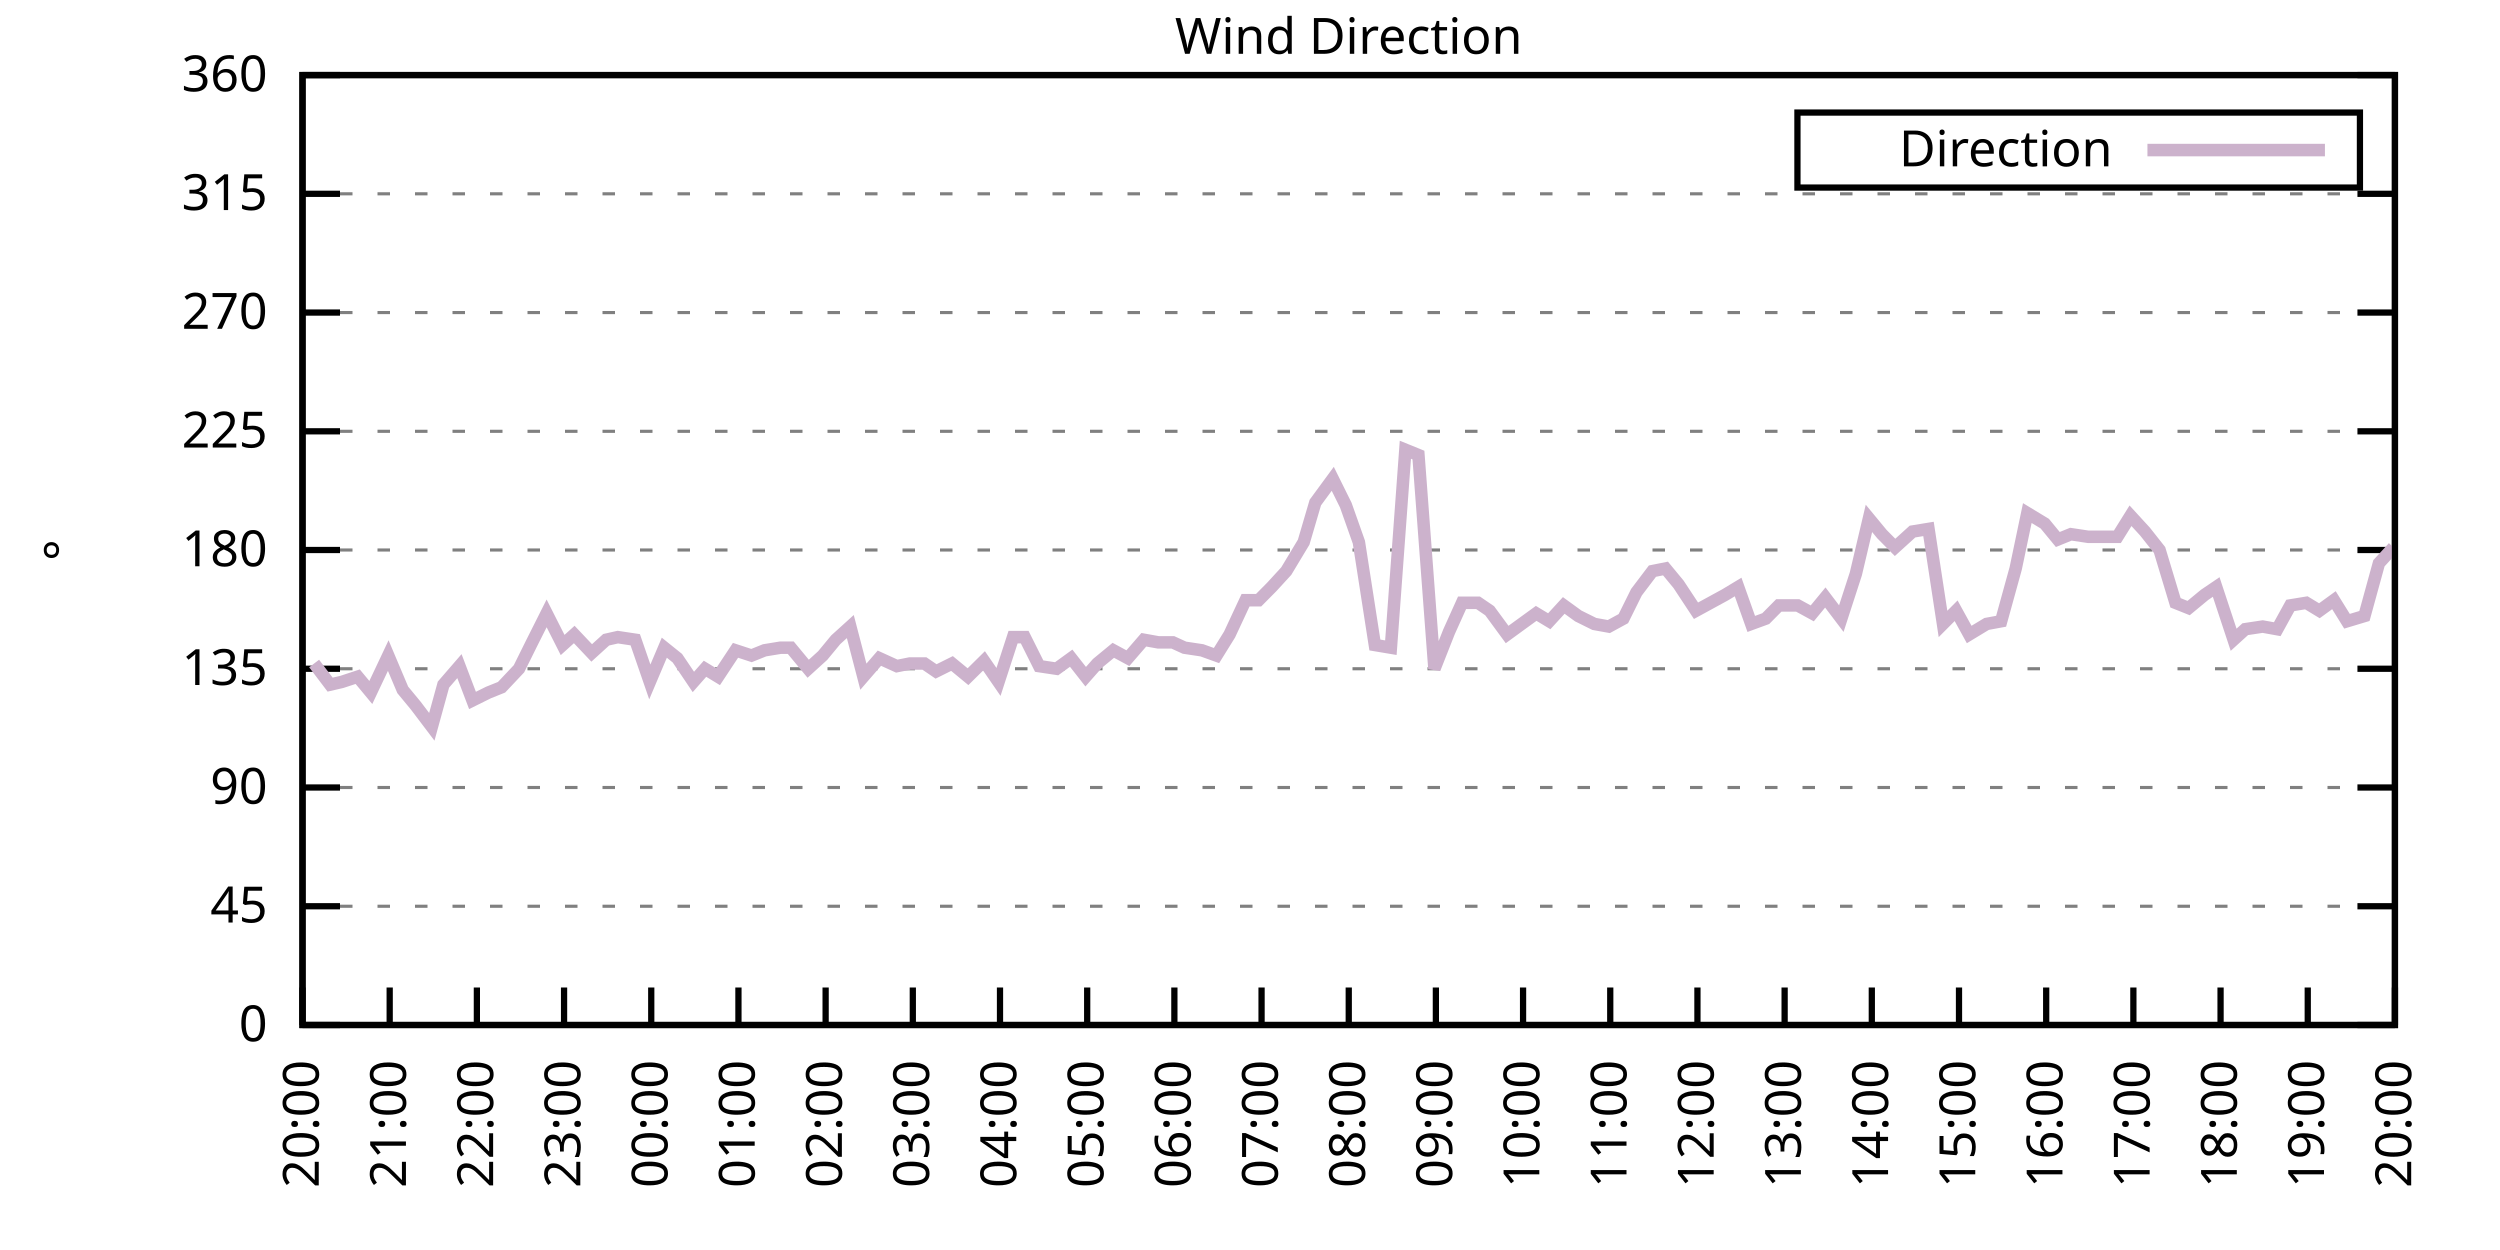
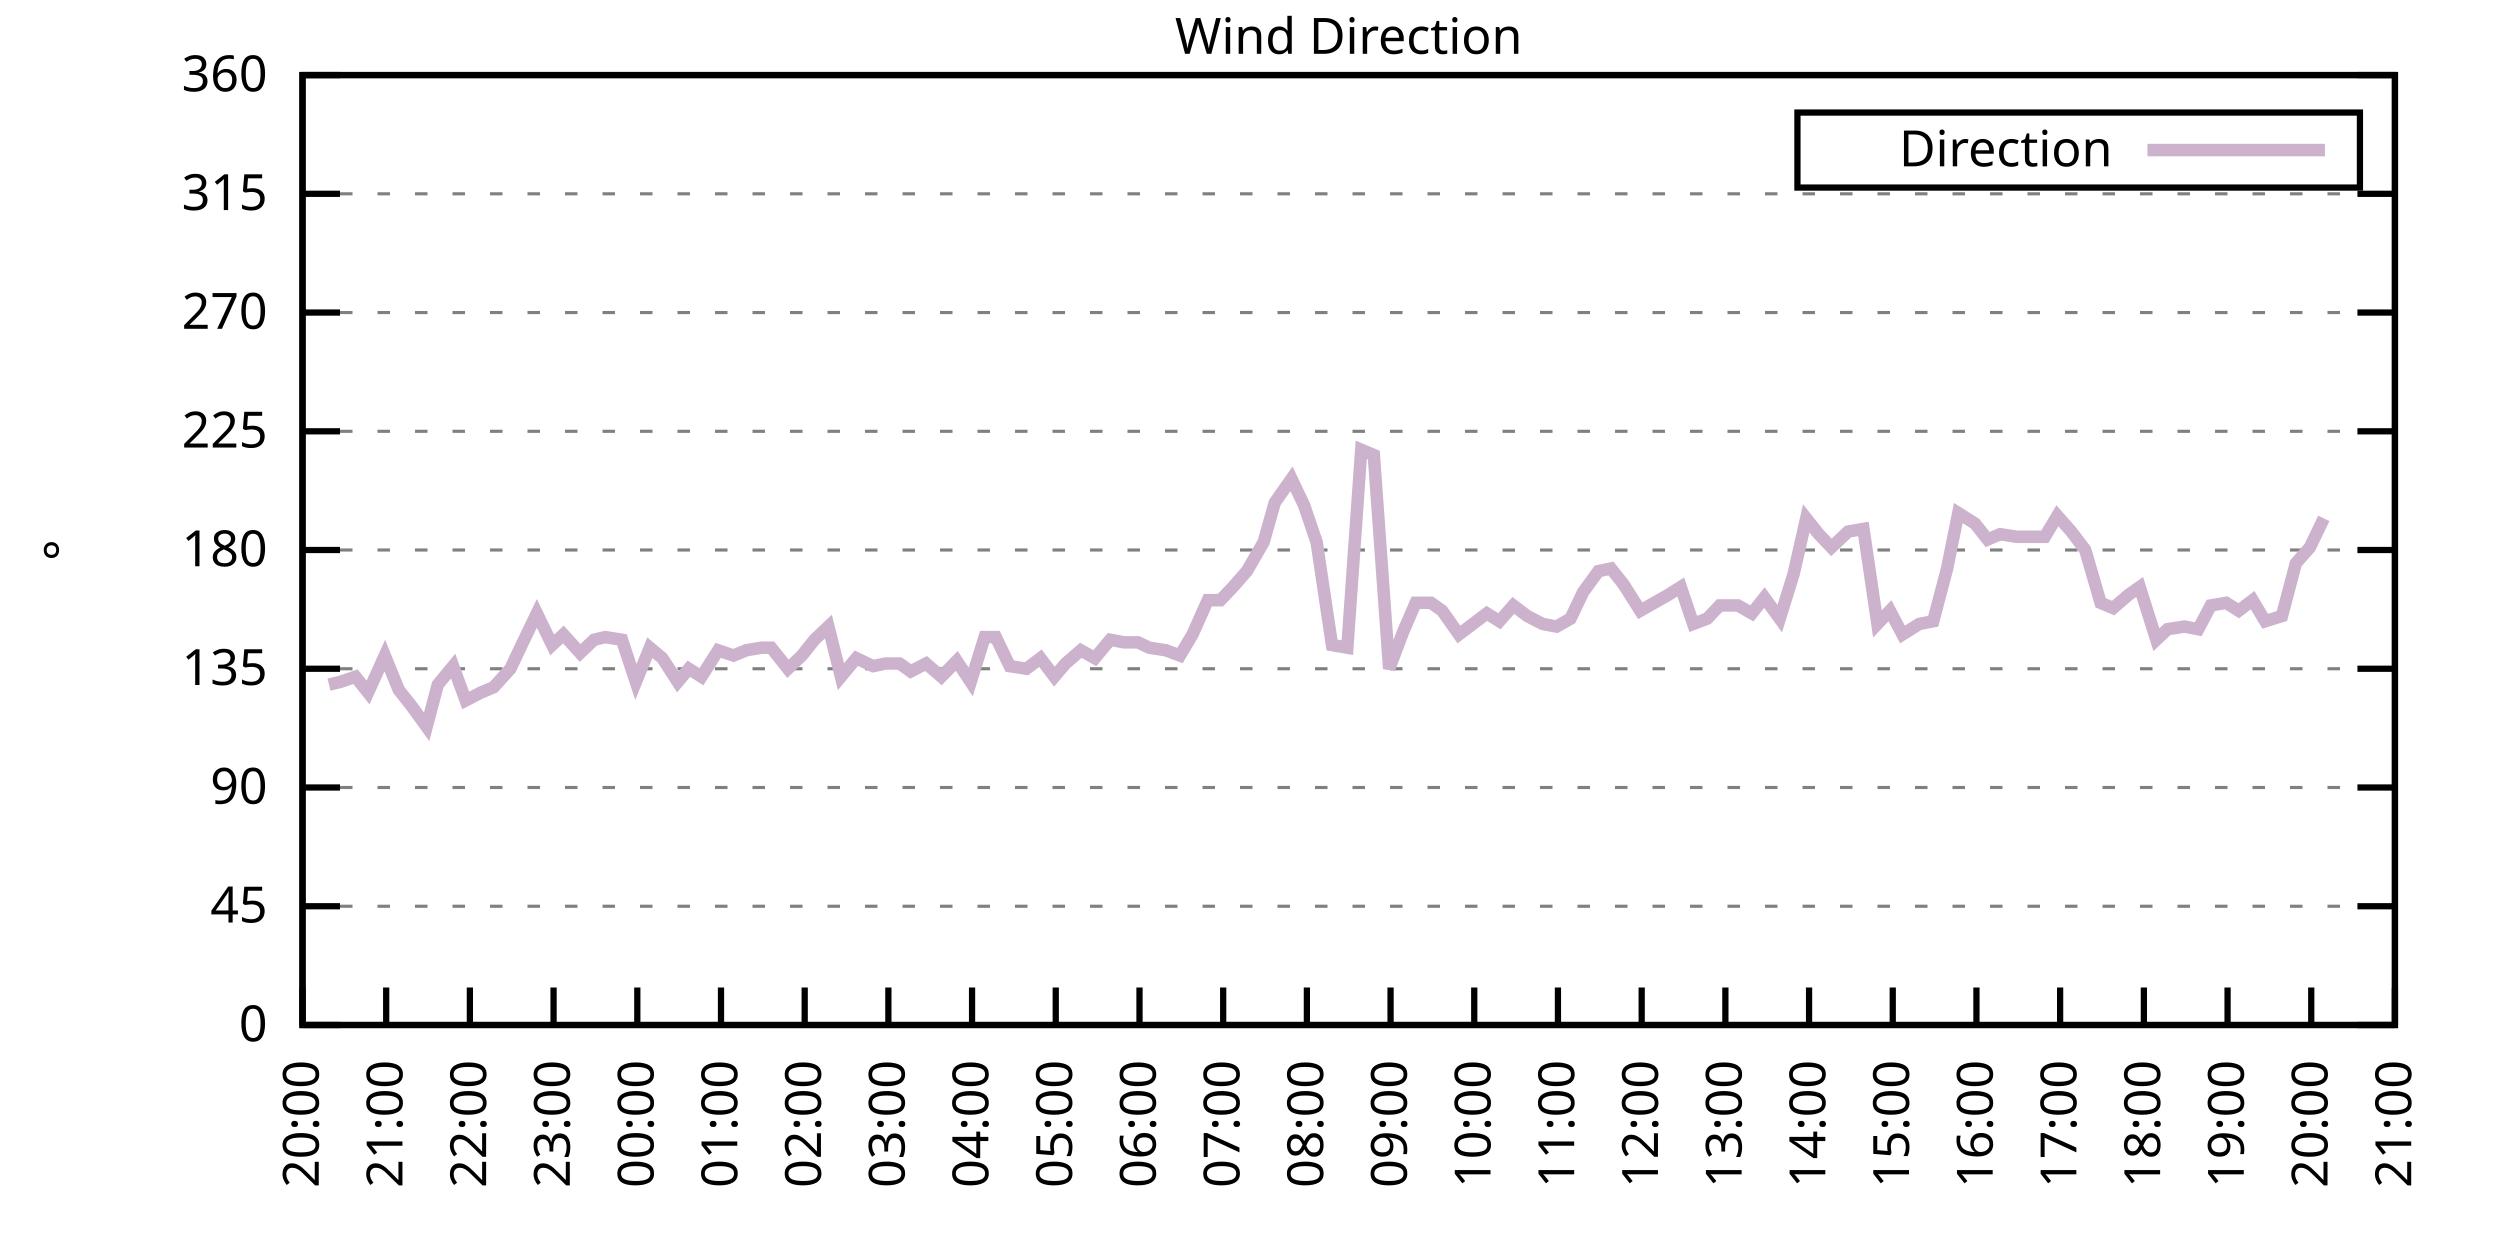
<svg xmlns="http://www.w3.org/2000/svg" xmlns:xlink="http://www.w3.org/1999/xlink" width="400" height="200" viewBox="0 0 400 200">
  <g id="gnuplot_canvas">
    <rect x="0" y="0" width="400" height="200" fill="none" />
    <defs>
      <circle id="gpDot" r="0.5" stroke-width="0.5" stroke="currentColor" />
      <path id="gpPt0" stroke-width="0.333" stroke="currentColor" d="M-1,0 h2 M0,-1 v2" />
      <path id="gpPt1" stroke-width="0.333" stroke="currentColor" d="M-1,-1 L1,1 M1,-1 L-1,1" />
      <path id="gpPt2" stroke-width="0.333" stroke="currentColor" d="M-1,0 L1,0 M0,-1 L0,1 M-1,-1 L1,1 M-1,1 L1,-1" />
      <rect id="gpPt3" stroke-width="0.333" stroke="currentColor" x="-1" y="-1" width="2" height="2" />
      <rect id="gpPt4" stroke-width="0.333" stroke="currentColor" fill="currentColor" x="-1" y="-1" width="2" height="2" />
      <circle id="gpPt5" stroke-width="0.333" stroke="currentColor" cx="0" cy="0" r="1" />
      <use xlink:href="#gpPt5" id="gpPt6" fill="currentColor" stroke="none" />
      <path id="gpPt7" stroke-width="0.333" stroke="currentColor" d="M0,-1.33 L-1.33,0.67 L1.33,0.67 z" />
      <use xlink:href="#gpPt7" id="gpPt8" fill="currentColor" stroke="none" />
      <use xlink:href="#gpPt7" id="gpPt9" stroke="currentColor" transform="rotate(180)" />
      <use xlink:href="#gpPt9" id="gpPt10" fill="currentColor" stroke="none" />
      <use xlink:href="#gpPt3" id="gpPt11" stroke="currentColor" transform="rotate(45)" />
      <use xlink:href="#gpPt11" id="gpPt12" fill="currentColor" stroke="none" />
      <path id="gpPt13" stroke-width="0.333" stroke="currentColor" d="M0,1.330 L1.265,0.411 L0.782,-1.067 L-0.782,-1.076 L-1.265,0.411 z" />
      <use xlink:href="#gpPt13" id="gpPt14" fill="currentColor" stroke="none" />
      <filter id="textbox" filterUnits="objectBoundingBox" x="0" y="0" height="1" width="1">
        <feFlood flood-color="white" flood-opacity="1" result="bgnd" />
        <feComposite in="SourceGraphic" in2="bgnd" operator="atop" />
      </filter>
      <filter id="greybox" filterUnits="objectBoundingBox" x="0" y="0" height="1" width="1">
        <feFlood flood-color="lightgrey" flood-opacity="1" result="grey" />
        <feComposite in="SourceGraphic" in2="grey" operator="atop" />
      </filter>
    </defs>
    <g fill="none" color="white" stroke="currentColor" stroke-width="1.00" stroke-linecap="butt" stroke-linejoin="miter">
</g>
    <g fill="none" color="black" stroke="currentColor" stroke-width="1.00" stroke-linecap="butt" stroke-linejoin="miter">
      <g stroke="none" shape-rendering="crispEdges">
        <polygon fill="rgb(255, 255, 255)" points="48.40,164.00 383.18,164.00 383.18,12.02 48.40,12.02 " />
      </g>
    </g>
    <g fill="none" color="black" stroke="currentColor" stroke-width="1.00" stroke-linecap="butt" stroke-linejoin="miter">
</g>
    <g fill="none" color="black" stroke="black" stroke-width="0.50" stroke-linecap="butt" stroke-linejoin="miter">
</g>
    <g fill="none" color="gray" stroke="currentColor" stroke-width="0.50" stroke-linecap="butt" stroke-linejoin="miter">
      <path stroke="gray" stroke-dasharray="2,4" class="gridline" d="M48.40,164.00 L383.19,164.00  " />
    </g>
    <g fill="none" color="gray" stroke="gray" stroke-width="1.00" stroke-linecap="butt" stroke-linejoin="miter">
</g>
    <g fill="none" color="black" stroke="currentColor" stroke-width="1.00" stroke-linecap="butt" stroke-linejoin="miter">
      <path stroke="black" d="M48.40,164.00 L54.40,164.00 M383.19,164.00 L377.19,164.00  " />
      <g transform="translate(42.80,166.60)" stroke="none" fill="black" font-family="Sans" font-size="8.00" text-anchor="end">
        <text>
          <tspan font-family="Sans"> 0</tspan>
        </text>
      </g>
    </g>
    <g fill="none" color="black" stroke="currentColor" stroke-width="1.00" stroke-linecap="butt" stroke-linejoin="miter">
</g>
    <g fill="none" color="black" stroke="black" stroke-width="0.50" stroke-linecap="butt" stroke-linejoin="miter">
</g>
    <g fill="none" color="gray" stroke="currentColor" stroke-width="0.50" stroke-linecap="butt" stroke-linejoin="miter">
      <path stroke="gray" stroke-dasharray="2,4" class="gridline" d="M48.40,145.00 L383.19,145.00  " />
    </g>
    <g fill="none" color="gray" stroke="gray" stroke-width="1.00" stroke-linecap="butt" stroke-linejoin="miter">
</g>
    <g fill="none" color="black" stroke="currentColor" stroke-width="1.00" stroke-linecap="butt" stroke-linejoin="miter">
      <path stroke="black" d="M48.40,145.00 L54.40,145.00 M383.19,145.00 L377.19,145.00  " />
      <g transform="translate(42.80,147.60)" stroke="none" fill="black" font-family="Sans" font-size="8.00" text-anchor="end">
        <text>
          <tspan font-family="Sans"> 45</tspan>
        </text>
      </g>
    </g>
    <g fill="none" color="black" stroke="currentColor" stroke-width="1.00" stroke-linecap="butt" stroke-linejoin="miter">
</g>
    <g fill="none" color="black" stroke="black" stroke-width="0.50" stroke-linecap="butt" stroke-linejoin="miter">
</g>
    <g fill="none" color="gray" stroke="currentColor" stroke-width="0.50" stroke-linecap="butt" stroke-linejoin="miter">
      <path stroke="gray" stroke-dasharray="2,4" class="gridline" d="M48.40,126.00 L383.19,126.00  " />
    </g>
    <g fill="none" color="gray" stroke="gray" stroke-width="1.00" stroke-linecap="butt" stroke-linejoin="miter">
</g>
    <g fill="none" color="black" stroke="currentColor" stroke-width="1.00" stroke-linecap="butt" stroke-linejoin="miter">
      <path stroke="black" d="M48.40,126.00 L54.40,126.00 M383.19,126.00 L377.19,126.00  " />
      <g transform="translate(42.80,128.60)" stroke="none" fill="black" font-family="Sans" font-size="8.00" text-anchor="end">
        <text>
          <tspan font-family="Sans"> 90</tspan>
        </text>
      </g>
    </g>
    <g fill="none" color="black" stroke="currentColor" stroke-width="1.00" stroke-linecap="butt" stroke-linejoin="miter">
</g>
    <g fill="none" color="black" stroke="black" stroke-width="0.50" stroke-linecap="butt" stroke-linejoin="miter">
</g>
    <g fill="none" color="gray" stroke="currentColor" stroke-width="0.50" stroke-linecap="butt" stroke-linejoin="miter">
      <path stroke="gray" stroke-dasharray="2,4" class="gridline" d="M48.40,107.00 L383.19,107.00  " />
    </g>
    <g fill="none" color="gray" stroke="gray" stroke-width="1.00" stroke-linecap="butt" stroke-linejoin="miter">
</g>
    <g fill="none" color="black" stroke="currentColor" stroke-width="1.00" stroke-linecap="butt" stroke-linejoin="miter">
      <path stroke="black" d="M48.40,107.00 L54.40,107.00 M383.19,107.00 L377.19,107.00  " />
      <g transform="translate(42.80,109.60)" stroke="none" fill="black" font-family="Sans" font-size="8.00" text-anchor="end">
        <text>
          <tspan font-family="Sans"> 135</tspan>
        </text>
      </g>
    </g>
    <g fill="none" color="black" stroke="currentColor" stroke-width="1.00" stroke-linecap="butt" stroke-linejoin="miter">
</g>
    <g fill="none" color="black" stroke="black" stroke-width="0.50" stroke-linecap="butt" stroke-linejoin="miter">
</g>
    <g fill="none" color="gray" stroke="currentColor" stroke-width="0.50" stroke-linecap="butt" stroke-linejoin="miter">
      <path stroke="gray" stroke-dasharray="2,4" class="gridline" d="M48.40,88.00 L383.19,88.00  " />
    </g>
    <g fill="none" color="gray" stroke="gray" stroke-width="1.00" stroke-linecap="butt" stroke-linejoin="miter">
</g>
    <g fill="none" color="black" stroke="currentColor" stroke-width="1.00" stroke-linecap="butt" stroke-linejoin="miter">
      <path stroke="black" d="M48.40,88.00 L54.40,88.00 M383.19,88.00 L377.19,88.00  " />
      <g transform="translate(42.80,90.60)" stroke="none" fill="black" font-family="Sans" font-size="8.00" text-anchor="end">
        <text>
          <tspan font-family="Sans"> 180</tspan>
        </text>
      </g>
    </g>
    <g fill="none" color="black" stroke="currentColor" stroke-width="1.00" stroke-linecap="butt" stroke-linejoin="miter">
</g>
    <g fill="none" color="black" stroke="black" stroke-width="0.50" stroke-linecap="butt" stroke-linejoin="miter">
</g>
    <g fill="none" color="gray" stroke="currentColor" stroke-width="0.50" stroke-linecap="butt" stroke-linejoin="miter">
      <path stroke="gray" stroke-dasharray="2,4" class="gridline" d="M48.40,69.01 L383.19,69.01  " />
    </g>
    <g fill="none" color="gray" stroke="gray" stroke-width="1.00" stroke-linecap="butt" stroke-linejoin="miter">
</g>
    <g fill="none" color="black" stroke="currentColor" stroke-width="1.00" stroke-linecap="butt" stroke-linejoin="miter">
      <path stroke="black" d="M48.40,69.01 L54.40,69.01 M383.19,69.01 L377.19,69.01  " />
      <g transform="translate(42.80,71.61)" stroke="none" fill="black" font-family="Sans" font-size="8.00" text-anchor="end">
        <text>
          <tspan font-family="Sans"> 225</tspan>
        </text>
      </g>
    </g>
    <g fill="none" color="black" stroke="currentColor" stroke-width="1.00" stroke-linecap="butt" stroke-linejoin="miter">
</g>
    <g fill="none" color="black" stroke="black" stroke-width="0.50" stroke-linecap="butt" stroke-linejoin="miter">
</g>
    <g fill="none" color="gray" stroke="currentColor" stroke-width="0.50" stroke-linecap="butt" stroke-linejoin="miter">
      <path stroke="gray" stroke-dasharray="2,4" class="gridline" d="M48.40,50.01 L383.19,50.01  " />
    </g>
    <g fill="none" color="gray" stroke="gray" stroke-width="1.00" stroke-linecap="butt" stroke-linejoin="miter">
</g>
    <g fill="none" color="black" stroke="currentColor" stroke-width="1.00" stroke-linecap="butt" stroke-linejoin="miter">
      <path stroke="black" d="M48.40,50.01 L54.40,50.01 M383.19,50.01 L377.19,50.01  " />
      <g transform="translate(42.80,52.61)" stroke="none" fill="black" font-family="Sans" font-size="8.00" text-anchor="end">
        <text>
          <tspan font-family="Sans"> 270</tspan>
        </text>
      </g>
    </g>
    <g fill="none" color="black" stroke="currentColor" stroke-width="1.00" stroke-linecap="butt" stroke-linejoin="miter">
</g>
    <g fill="none" color="black" stroke="black" stroke-width="0.50" stroke-linecap="butt" stroke-linejoin="miter">
</g>
    <g fill="none" color="gray" stroke="currentColor" stroke-width="0.50" stroke-linecap="butt" stroke-linejoin="miter">
      <path stroke="gray" stroke-dasharray="2,4" class="gridline" d="M48.40,31.01 L383.19,31.01  " />
    </g>
    <g fill="none" color="gray" stroke="gray" stroke-width="1.00" stroke-linecap="butt" stroke-linejoin="miter">
</g>
    <g fill="none" color="black" stroke="currentColor" stroke-width="1.00" stroke-linecap="butt" stroke-linejoin="miter">
      <path stroke="black" d="M48.40,31.01 L54.40,31.01 M383.19,31.01 L377.19,31.01  " />
      <g transform="translate(42.80,33.61)" stroke="none" fill="black" font-family="Sans" font-size="8.00" text-anchor="end">
        <text>
          <tspan font-family="Sans"> 315</tspan>
        </text>
      </g>
    </g>
    <g fill="none" color="black" stroke="currentColor" stroke-width="1.00" stroke-linecap="butt" stroke-linejoin="miter">
</g>
    <g fill="none" color="black" stroke="black" stroke-width="0.50" stroke-linecap="butt" stroke-linejoin="miter">
</g>
    <g fill="none" color="gray" stroke="currentColor" stroke-width="0.50" stroke-linecap="butt" stroke-linejoin="miter">
      <path stroke="gray" stroke-dasharray="2,4" class="gridline" d="M48.40,12.01 L383.19,12.01  " />
    </g>
    <g fill="none" color="gray" stroke="gray" stroke-width="1.00" stroke-linecap="butt" stroke-linejoin="miter">
</g>
    <g fill="none" color="black" stroke="currentColor" stroke-width="1.00" stroke-linecap="butt" stroke-linejoin="miter">
      <path stroke="black" d="M48.40,12.01 L54.40,12.01 M383.19,12.01 L377.19,12.01  " />
      <g transform="translate(42.80,14.61)" stroke="none" fill="black" font-family="Sans" font-size="8.00" text-anchor="end">
        <text>
          <tspan font-family="Sans"> 360</tspan>
        </text>
      </g>
    </g>
    <g fill="none" color="black" stroke="currentColor" stroke-width="1.00" stroke-linecap="butt" stroke-linejoin="miter">
      <path stroke="black" d="M48.40,164.00 L48.40,158.00  " />
      <g transform="translate(51.00,169.60) rotate(270.00)" stroke="none" fill="black" font-family="Sans" font-size="8.00" text-anchor="end">
        <text>
          <tspan font-family="Sans">20:00</tspan>
        </text>
      </g>
    </g>
    <g fill="none" color="black" stroke="currentColor" stroke-width="1.00" stroke-linecap="butt" stroke-linejoin="miter">
-       <path stroke="black" d="M62.35,164.00 L62.35,158.00  " />
-       <g transform="translate(64.95,169.60) rotate(270.00)" stroke="none" fill="black" font-family="Sans" font-size="8.00" text-anchor="end">
+       <path stroke="black" d="M61.79,164.00 L61.79,158.00  " />
+       <g transform="translate(64.39,169.60) rotate(270.00)" stroke="none" fill="black" font-family="Sans" font-size="8.00" text-anchor="end">
        <text>
          <tspan font-family="Sans">21:00</tspan>
        </text>
      </g>
    </g>
    <g fill="none" color="black" stroke="currentColor" stroke-width="1.00" stroke-linecap="butt" stroke-linejoin="miter">
-       <path stroke="black" d="M76.30,164.00 L76.30,158.00  " />
-       <g transform="translate(78.90,169.60) rotate(270.00)" stroke="none" fill="black" font-family="Sans" font-size="8.00" text-anchor="end">
+       <path stroke="black" d="M75.18,164.00 L75.18,158.00  " />
+       <g transform="translate(77.78,169.60) rotate(270.00)" stroke="none" fill="black" font-family="Sans" font-size="8.00" text-anchor="end">
        <text>
          <tspan font-family="Sans">22:00</tspan>
        </text>
      </g>
    </g>
    <g fill="none" color="black" stroke="currentColor" stroke-width="1.00" stroke-linecap="butt" stroke-linejoin="miter">
-       <path stroke="black" d="M90.25,164.00 L90.25,158.00  " />
-       <g transform="translate(92.85,169.60) rotate(270.00)" stroke="none" fill="black" font-family="Sans" font-size="8.00" text-anchor="end">
+       <path stroke="black" d="M88.57,164.00 L88.57,158.00  " />
+       <g transform="translate(91.17,169.60) rotate(270.00)" stroke="none" fill="black" font-family="Sans" font-size="8.00" text-anchor="end">
        <text>
          <tspan font-family="Sans">23:00</tspan>
        </text>
      </g>
    </g>
    <g fill="none" color="black" stroke="currentColor" stroke-width="1.00" stroke-linecap="butt" stroke-linejoin="miter">
-       <path stroke="black" d="M104.20,164.00 L104.20,158.00  " />
-       <g transform="translate(106.80,169.60) rotate(270.00)" stroke="none" fill="black" font-family="Sans" font-size="8.00" text-anchor="end">
+       <path stroke="black" d="M101.97,164.00 L101.97,158.00  " />
+       <g transform="translate(104.57,169.60) rotate(270.00)" stroke="none" fill="black" font-family="Sans" font-size="8.00" text-anchor="end">
        <text>
          <tspan font-family="Sans">00:00</tspan>
        </text>
      </g>
    </g>
    <g fill="none" color="black" stroke="currentColor" stroke-width="1.00" stroke-linecap="butt" stroke-linejoin="miter">
-       <path stroke="black" d="M118.15,164.00 L118.15,158.00  " />
-       <g transform="translate(120.75,169.60) rotate(270.00)" stroke="none" fill="black" font-family="Sans" font-size="8.00" text-anchor="end">
+       <path stroke="black" d="M115.36,164.00 L115.36,158.00  " />
+       <g transform="translate(117.96,169.60) rotate(270.00)" stroke="none" fill="black" font-family="Sans" font-size="8.00" text-anchor="end">
        <text>
          <tspan font-family="Sans">01:00</tspan>
        </text>
      </g>
    </g>
    <g fill="none" color="black" stroke="currentColor" stroke-width="1.00" stroke-linecap="butt" stroke-linejoin="miter">
-       <path stroke="black" d="M132.10,164.00 L132.10,158.00  " />
-       <g transform="translate(134.70,169.60) rotate(270.00)" stroke="none" fill="black" font-family="Sans" font-size="8.00" text-anchor="end">
+       <path stroke="black" d="M128.75,164.00 L128.75,158.00  " />
+       <g transform="translate(131.35,169.60) rotate(270.00)" stroke="none" fill="black" font-family="Sans" font-size="8.00" text-anchor="end">
        <text>
          <tspan font-family="Sans">02:00</tspan>
        </text>
      </g>
    </g>
    <g fill="none" color="black" stroke="currentColor" stroke-width="1.00" stroke-linecap="butt" stroke-linejoin="miter">
-       <path stroke="black" d="M146.05,164.00 L146.05,158.00  " />
-       <g transform="translate(148.65,169.60) rotate(270.00)" stroke="none" fill="black" font-family="Sans" font-size="8.00" text-anchor="end">
+       <path stroke="black" d="M142.14,164.00 L142.14,158.00  " />
+       <g transform="translate(144.74,169.60) rotate(270.00)" stroke="none" fill="black" font-family="Sans" font-size="8.00" text-anchor="end">
        <text>
          <tspan font-family="Sans">03:00</tspan>
        </text>
      </g>
    </g>
    <g fill="none" color="black" stroke="currentColor" stroke-width="1.00" stroke-linecap="butt" stroke-linejoin="miter">
-       <path stroke="black" d="M160.00,164.00 L160.00,158.00  " />
-       <g transform="translate(162.60,169.60) rotate(270.00)" stroke="none" fill="black" font-family="Sans" font-size="8.00" text-anchor="end">
+       <path stroke="black" d="M155.53,164.00 L155.53,158.00  " />
+       <g transform="translate(158.13,169.60) rotate(270.00)" stroke="none" fill="black" font-family="Sans" font-size="8.00" text-anchor="end">
        <text>
          <tspan font-family="Sans">04:00</tspan>
        </text>
      </g>
    </g>
    <g fill="none" color="black" stroke="currentColor" stroke-width="1.00" stroke-linecap="butt" stroke-linejoin="miter">
-       <path stroke="black" d="M173.95,164.00 L173.95,158.00  " />
-       <g transform="translate(176.55,169.60) rotate(270.00)" stroke="none" fill="black" font-family="Sans" font-size="8.00" text-anchor="end">
+       <path stroke="black" d="M168.92,164.00 L168.92,158.00  " />
+       <g transform="translate(171.52,169.60) rotate(270.00)" stroke="none" fill="black" font-family="Sans" font-size="8.00" text-anchor="end">
        <text>
          <tspan font-family="Sans">05:00</tspan>
        </text>
      </g>
    </g>
    <g fill="none" color="black" stroke="currentColor" stroke-width="1.00" stroke-linecap="butt" stroke-linejoin="miter">
-       <path stroke="black" d="M187.90,164.00 L187.90,158.00  " />
-       <g transform="translate(190.50,169.60) rotate(270.00)" stroke="none" fill="black" font-family="Sans" font-size="8.00" text-anchor="end">
+       <path stroke="black" d="M182.32,164.00 L182.32,158.00  " />
+       <g transform="translate(184.92,169.60) rotate(270.00)" stroke="none" fill="black" font-family="Sans" font-size="8.00" text-anchor="end">
        <text>
          <tspan font-family="Sans">06:00</tspan>
        </text>
      </g>
    </g>
    <g fill="none" color="black" stroke="currentColor" stroke-width="1.00" stroke-linecap="butt" stroke-linejoin="miter">
-       <path stroke="black" d="M201.85,164.00 L201.85,158.00  " />
-       <g transform="translate(204.45,169.60) rotate(270.00)" stroke="none" fill="black" font-family="Sans" font-size="8.00" text-anchor="end">
+       <path stroke="black" d="M195.71,164.00 L195.71,158.00  " />
+       <g transform="translate(198.31,169.60) rotate(270.00)" stroke="none" fill="black" font-family="Sans" font-size="8.00" text-anchor="end">
        <text>
          <tspan font-family="Sans">07:00</tspan>
        </text>
      </g>
    </g>
    <g fill="none" color="black" stroke="currentColor" stroke-width="1.00" stroke-linecap="butt" stroke-linejoin="miter">
-       <path stroke="black" d="M215.80,164.00 L215.80,158.00  " />
-       <g transform="translate(218.40,169.60) rotate(270.00)" stroke="none" fill="black" font-family="Sans" font-size="8.00" text-anchor="end">
+       <path stroke="black" d="M209.10,164.00 L209.10,158.00  " />
+       <g transform="translate(211.70,169.60) rotate(270.00)" stroke="none" fill="black" font-family="Sans" font-size="8.00" text-anchor="end">
        <text>
          <tspan font-family="Sans">08:00</tspan>
        </text>
      </g>
    </g>
    <g fill="none" color="black" stroke="currentColor" stroke-width="1.00" stroke-linecap="butt" stroke-linejoin="miter">
-       <path stroke="black" d="M229.74,164.00 L229.74,158.00  " />
-       <g transform="translate(232.34,169.60) rotate(270.00)" stroke="none" fill="black" font-family="Sans" font-size="8.00" text-anchor="end">
+       <path stroke="black" d="M222.49,164.00 L222.49,158.00  " />
+       <g transform="translate(225.09,169.60) rotate(270.00)" stroke="none" fill="black" font-family="Sans" font-size="8.00" text-anchor="end">
        <text>
          <tspan font-family="Sans">09:00</tspan>
        </text>
      </g>
    </g>
    <g fill="none" color="black" stroke="currentColor" stroke-width="1.00" stroke-linecap="butt" stroke-linejoin="miter">
-       <path stroke="black" d="M243.69,164.00 L243.69,158.00  " />
-       <g transform="translate(246.29,169.60) rotate(270.00)" stroke="none" fill="black" font-family="Sans" font-size="8.00" text-anchor="end">
+       <path stroke="black" d="M235.88,164.00 L235.88,158.00  " />
+       <g transform="translate(238.48,169.60) rotate(270.00)" stroke="none" fill="black" font-family="Sans" font-size="8.00" text-anchor="end">
        <text>
          <tspan font-family="Sans">10:00</tspan>
        </text>
      </g>
    </g>
    <g fill="none" color="black" stroke="currentColor" stroke-width="1.00" stroke-linecap="butt" stroke-linejoin="miter">
-       <path stroke="black" d="M257.64,164.00 L257.64,158.00  " />
-       <g transform="translate(260.24,169.60) rotate(270.00)" stroke="none" fill="black" font-family="Sans" font-size="8.00" text-anchor="end">
+       <path stroke="black" d="M249.27,164.00 L249.27,158.00  " />
+       <g transform="translate(251.87,169.60) rotate(270.00)" stroke="none" fill="black" font-family="Sans" font-size="8.00" text-anchor="end">
        <text>
          <tspan font-family="Sans">11:00</tspan>
        </text>
      </g>
    </g>
    <g fill="none" color="black" stroke="currentColor" stroke-width="1.00" stroke-linecap="butt" stroke-linejoin="miter">
-       <path stroke="black" d="M271.59,164.00 L271.59,158.00  " />
-       <g transform="translate(274.19,169.60) rotate(270.00)" stroke="none" fill="black" font-family="Sans" font-size="8.00" text-anchor="end">
+       <path stroke="black" d="M262.67,164.00 L262.67,158.00  " />
+       <g transform="translate(265.27,169.60) rotate(270.00)" stroke="none" fill="black" font-family="Sans" font-size="8.00" text-anchor="end">
        <text>
          <tspan font-family="Sans">12:00</tspan>
        </text>
      </g>
    </g>
    <g fill="none" color="black" stroke="currentColor" stroke-width="1.00" stroke-linecap="butt" stroke-linejoin="miter">
-       <path stroke="black" d="M285.54,164.00 L285.54,158.00  " />
-       <g transform="translate(288.14,169.60) rotate(270.00)" stroke="none" fill="black" font-family="Sans" font-size="8.00" text-anchor="end">
+       <path stroke="black" d="M276.06,164.00 L276.06,158.00  " />
+       <g transform="translate(278.66,169.60) rotate(270.00)" stroke="none" fill="black" font-family="Sans" font-size="8.00" text-anchor="end">
        <text>
          <tspan font-family="Sans">13:00</tspan>
        </text>
      </g>
    </g>
    <g fill="none" color="black" stroke="currentColor" stroke-width="1.00" stroke-linecap="butt" stroke-linejoin="miter">
-       <path stroke="black" d="M299.49,164.00 L299.49,158.00  " />
-       <g transform="translate(302.09,169.60) rotate(270.00)" stroke="none" fill="black" font-family="Sans" font-size="8.00" text-anchor="end">
+       <path stroke="black" d="M289.45,164.00 L289.45,158.00  " />
+       <g transform="translate(292.05,169.60) rotate(270.00)" stroke="none" fill="black" font-family="Sans" font-size="8.00" text-anchor="end">
        <text>
          <tspan font-family="Sans">14:00</tspan>
        </text>
      </g>
    </g>
    <g fill="none" color="black" stroke="currentColor" stroke-width="1.00" stroke-linecap="butt" stroke-linejoin="miter">
-       <path stroke="black" d="M313.44,164.00 L313.44,158.00  " />
-       <g transform="translate(316.04,169.60) rotate(270.00)" stroke="none" fill="black" font-family="Sans" font-size="8.00" text-anchor="end">
+       <path stroke="black" d="M302.84,164.00 L302.84,158.00  " />
+       <g transform="translate(305.44,169.60) rotate(270.00)" stroke="none" fill="black" font-family="Sans" font-size="8.00" text-anchor="end">
        <text>
          <tspan font-family="Sans">15:00</tspan>
        </text>
      </g>
    </g>
    <g fill="none" color="black" stroke="currentColor" stroke-width="1.00" stroke-linecap="butt" stroke-linejoin="miter">
-       <path stroke="black" d="M327.39,164.00 L327.39,158.00  " />
-       <g transform="translate(329.99,169.60) rotate(270.00)" stroke="none" fill="black" font-family="Sans" font-size="8.00" text-anchor="end">
+       <path stroke="black" d="M316.23,164.00 L316.23,158.00  " />
+       <g transform="translate(318.83,169.60) rotate(270.00)" stroke="none" fill="black" font-family="Sans" font-size="8.00" text-anchor="end">
        <text>
          <tspan font-family="Sans">16:00</tspan>
        </text>
      </g>
    </g>
    <g fill="none" color="black" stroke="currentColor" stroke-width="1.00" stroke-linecap="butt" stroke-linejoin="miter">
-       <path stroke="black" d="M341.34,164.00 L341.34,158.00  " />
-       <g transform="translate(343.94,169.60) rotate(270.00)" stroke="none" fill="black" font-family="Sans" font-size="8.00" text-anchor="end">
+       <path stroke="black" d="M329.62,164.00 L329.62,158.00  " />
+       <g transform="translate(332.22,169.60) rotate(270.00)" stroke="none" fill="black" font-family="Sans" font-size="8.00" text-anchor="end">
        <text>
          <tspan font-family="Sans">17:00</tspan>
        </text>
      </g>
    </g>
    <g fill="none" color="black" stroke="currentColor" stroke-width="1.00" stroke-linecap="butt" stroke-linejoin="miter">
-       <path stroke="black" d="M355.29,164.00 L355.29,158.00  " />
-       <g transform="translate(357.89,169.60) rotate(270.00)" stroke="none" fill="black" font-family="Sans" font-size="8.00" text-anchor="end">
+       <path stroke="black" d="M343.02,164.00 L343.02,158.00  " />
+       <g transform="translate(345.62,169.60) rotate(270.00)" stroke="none" fill="black" font-family="Sans" font-size="8.00" text-anchor="end">
        <text>
          <tspan font-family="Sans">18:00</tspan>
        </text>
      </g>
    </g>
    <g fill="none" color="black" stroke="currentColor" stroke-width="1.00" stroke-linecap="butt" stroke-linejoin="miter">
-       <path stroke="black" d="M369.24,164.00 L369.24,158.00  " />
-       <g transform="translate(371.84,169.60) rotate(270.00)" stroke="none" fill="black" font-family="Sans" font-size="8.00" text-anchor="end">
+       <path stroke="black" d="M356.41,164.00 L356.41,158.00  " />
+       <g transform="translate(359.01,169.60) rotate(270.00)" stroke="none" fill="black" font-family="Sans" font-size="8.00" text-anchor="end">
        <text>
          <tspan font-family="Sans">19:00</tspan>
+         </text>
+       </g>
+     </g>
+     <g fill="none" color="black" stroke="currentColor" stroke-width="1.00" stroke-linecap="butt" stroke-linejoin="miter">
+       <path stroke="black" d="M369.80,164.00 L369.80,158.00  " />
+       <g transform="translate(372.40,169.60) rotate(270.00)" stroke="none" fill="black" font-family="Sans" font-size="8.00" text-anchor="end">
+         <text>
+           <tspan font-family="Sans">20:00</tspan>
        </text>
      </g>
    </g>
    <g fill="none" color="black" stroke="currentColor" stroke-width="1.00" stroke-linecap="butt" stroke-linejoin="miter">
      <path stroke="black" d="M383.19,164.00 L383.19,158.00  " />
      <g transform="translate(385.79,169.60) rotate(270.00)" stroke="none" fill="black" font-family="Sans" font-size="8.00" text-anchor="end">
        <text>
-           <tspan font-family="Sans">20:00</tspan>
+           <tspan font-family="Sans">21:00</tspan>
        </text>
      </g>
    </g>
    <g fill="none" color="black" stroke="currentColor" stroke-width="1.00" stroke-linecap="butt" stroke-linejoin="miter">
</g>
    <g fill="none" color="black" stroke="currentColor" stroke-width="1.00" stroke-linecap="butt" stroke-linejoin="miter">
      <path stroke="black" d="M48.40,12.01 L48.40,164.00 L383.19,164.00 L383.19,12.01 L48.40,12.01 Z  " />
    </g>
    <g fill="none" color="black" stroke="currentColor" stroke-width="1.00" stroke-linecap="butt" stroke-linejoin="miter">
</g>
    <g fill="none" color="black" stroke="currentColor" stroke-width="1.00" stroke-linecap="butt" stroke-linejoin="miter">
      <path stroke="black" d="M287.59,30.01 L287.59,18.01 L377.59,18.01 L377.59,30.01 L287.59,30.01 Z  " />
    </g>
    <g id="Wind_direction_plot_1">
      <g fill="none" color="white" stroke="black" stroke-width="2.00" stroke-linecap="butt" stroke-linejoin="miter">
</g>
      <g fill="none" color="black" stroke="currentColor" stroke-width="2.00" stroke-linecap="butt" stroke-linejoin="miter">
        <g transform="translate(337.99,26.61)" stroke="none" fill="black" font-family="Sans" font-size="8.00" text-anchor="end">
          <text>
            <tspan font-family="Sans">Direction</tspan>
          </text>
        </g>
      </g>
      <g fill="none" color="black" stroke="currentColor" stroke-width="2.00" stroke-linecap="butt" stroke-linejoin="miter">
-         <path stroke="rgb(204, 178, 204)" d="M343.59,24.01 L371.99,24.01 M50.26,106.16 L52.82,109.54 L54.68,109.11 L57.23,108.27 L59.33,110.80 L62.12,104.89   L64.44,110.38 L66.53,112.91 L69.09,116.29 L70.95,109.54 L73.51,106.58 L75.60,112.07 L78.16,110.80 L80.25,109.96   L83.04,107.00 L85.13,102.78 L87.46,98.14 L90.02,103.20 L91.88,101.52 L94.67,104.47 L96.99,102.36 L98.85,101.94   L101.64,102.36 L103.97,109.11 L106.29,103.63 L108.38,105.31 L110.94,109.11 L112.80,107.00 L114.89,108.27 L117.68,104.05   L120.24,104.89 L122.33,104.05 L124.89,103.63 L126.52,103.63 L129.31,107.00 L131.63,104.89 L133.72,102.36 L136.05,100.25   L138.14,108.27 L140.70,105.31 L143.49,106.58 L145.58,106.16 L147.91,106.16 L149.77,107.43 L152.32,106.16 L154.88,108.27   L157.44,105.74 L159.76,109.11 L162.09,101.94 L163.95,101.94 L166.27,106.58 L169.06,107.00 L171.39,105.31 L173.71,108.27   L175.57,106.16 L178.13,104.05 L180.46,105.31 L183.01,102.36 L185.34,102.78 L187.66,102.78 L189.52,103.63 L192.31,104.05   L194.64,104.89 L196.73,101.52 L199.29,96.03 L201.38,96.03 L203.47,93.92 L205.80,91.38 L208.59,86.74 L210.45,80.41   L213.24,76.61 L215.33,80.83 L217.42,86.74 L219.98,103.20 L222.54,103.63 L224.86,71.96 L226.95,72.81 L229.51,107.00   L231.84,101.09 L233.93,96.45 L236.49,96.45 L238.35,97.72 L241.14,101.52 L243.46,99.83 L245.79,98.14 L247.88,99.40   L250.20,96.87 L252.53,98.56 L255.09,99.83 L257.41,100.25 L259.74,98.98 L261.83,94.76 L264.39,91.38 L266.48,90.96   L268.57,93.49 L271.36,97.72 L276.01,95.18 L278.10,93.92 L280.20,99.83 L282.52,98.98 L284.61,96.87 L287.64,96.87   L289.96,98.14 L292.05,95.60 L294.61,98.98 L296.94,91.80 L299.03,82.94 L301.12,85.47 L303.21,87.58 L306.00,85.05   L308.56,84.63 L310.88,99.83 L312.98,97.72 L315.07,101.52 L317.86,99.83 L320.18,99.40 L322.51,90.96 L324.37,82.09   L327.16,83.78 L329.25,86.32 L331.34,85.47 L334.13,85.89 L336.23,85.89 L338.78,85.89 L340.88,82.52 L343.20,85.05   L345.53,88.00 L348.08,96.45 L350.18,97.29 L352.73,95.18 L354.59,93.92 L357.38,102.36 L359.24,100.67 L362.03,100.25   L364.36,100.67 L366.45,96.87 L369.01,96.45 L371.10,97.72 L373.43,96.03 L375.52,99.40 L378.31,98.56 L380.63,90.12   L382.96,87.58  " />
+         <path stroke="rgb(204, 178, 204)" d="M343.59,24.01 L371.99,24.01 M52.64,109.54 L54.43,109.11 L56.88,108.27 L58.89,110.80 L61.57,104.89 L63.80,110.38   L65.81,112.91 L68.26,116.29 L70.05,109.54 L72.50,106.58 L74.51,112.07 L76.97,110.80 L78.98,109.96 L81.66,107.00   L83.66,102.78 L85.90,98.14 L88.35,103.20 L90.14,101.52 L92.82,104.47 L95.05,102.36 L96.83,101.94 L99.51,102.36   L101.74,109.11 L103.98,103.63 L105.98,105.31 L108.44,109.11 L110.22,107.00 L112.23,108.27 L114.91,104.05 L117.37,104.89   L119.38,104.05 L121.83,103.63 L123.39,103.63 L126.07,107.00 L128.30,104.89 L130.31,102.36 L132.54,100.25 L134.55,108.27   L137.01,105.31 L139.69,106.58 L141.69,106.16 L143.93,106.16 L145.71,107.43 L148.17,106.16 L150.62,108.27 L153.08,105.74   L155.31,109.11 L157.54,101.94 L159.33,101.94 L161.56,106.58 L164.24,107.00 L166.47,105.31 L168.70,108.27 L170.49,106.16   L172.94,104.05 L175.17,105.31 L177.63,102.36 L179.86,102.78 L182.09,102.78 L183.88,103.63 L186.56,104.05 L188.79,104.89   L190.80,101.52 L193.25,96.03 L195.26,96.03 L197.27,93.92 L199.50,91.38 L202.18,86.74 L203.97,80.41 L206.64,76.61   L208.65,80.83 L210.66,86.74 L213.12,103.20 L215.57,103.63 L217.80,71.96 L219.81,72.81 L222.27,107.00 L224.50,101.09   L226.51,96.45 L228.96,96.45 L230.75,97.72 L233.43,101.52 L235.66,99.83 L237.89,98.14 L239.90,99.40 L242.13,96.87   L244.36,98.56 L246.82,99.83 L249.05,100.25 L251.28,98.98 L253.29,94.76 L255.75,91.38 L257.76,90.96 L259.76,93.49   L262.44,97.72 L266.91,95.18 L268.92,93.92 L270.92,99.83 L273.16,98.98 L275.16,96.87 L278.07,96.87 L280.30,98.14   L282.31,95.60 L284.76,98.98 L286.99,91.80 L289.00,82.94 L291.01,85.47 L293.02,87.58 L295.70,85.05 L298.15,84.63   L300.39,99.83 L302.39,97.72 L304.40,101.52 L307.08,99.83 L309.31,99.40 L311.54,90.96 L313.33,82.09 L316.01,83.78   L318.02,86.32 L320.03,85.47 L322.70,85.89 L324.71,85.89 L327.17,85.89 L329.18,82.52 L331.41,85.05 L333.64,88.00   L336.10,96.45 L338.10,97.29 L340.56,95.18 L342.35,93.92 L345.02,102.36 L346.81,100.67 L349.49,100.25 L351.72,100.67   L353.73,96.87 L356.18,96.45 L358.19,97.72 L360.42,96.03 L362.43,99.40 L365.11,98.56 L367.34,90.12 L369.58,87.58   L371.81,82.94  " />
      </g>
    </g>
    <g fill="none" color="black" stroke="currentColor" stroke-width="2.00" stroke-linecap="butt" stroke-linejoin="miter">
</g>
    <g fill="none" color="black" stroke="black" stroke-width="1.00" stroke-linecap="butt" stroke-linejoin="miter">
</g>
    <g fill="none" color="black" stroke="currentColor" stroke-width="1.00" stroke-linecap="butt" stroke-linejoin="miter">
      <path stroke="black" d="M48.40,12.01 L48.40,164.00 L383.19,164.00 L383.19,12.01 L48.40,12.01 Z  " />
      <g transform="translate(12.80,88.01) rotate(270.00)" stroke="none" fill="black" font-family="Sans" font-size="8.00" text-anchor="middle">
        <text>
          <tspan font-family="Sans">°</tspan>
        </text>
      </g>
    </g>
    <g fill="none" color="black" stroke="currentColor" stroke-width="1.00" stroke-linecap="butt" stroke-linejoin="miter">
</g>
    <g fill="none" color="black" stroke="currentColor" stroke-width="1.00" stroke-linecap="butt" stroke-linejoin="miter">
      <g transform="translate(215.79,8.61)" stroke="none" fill="black" font-family="Sans" font-size="8.00" text-anchor="middle">
        <text>
          <tspan font-family="Sans">Wind Direction</tspan>
        </text>
      </g>
    </g>
    <g fill="none" color="black" stroke="currentColor" stroke-width="1.00" stroke-linecap="butt" stroke-linejoin="miter">
</g>
  </g>
</svg>
